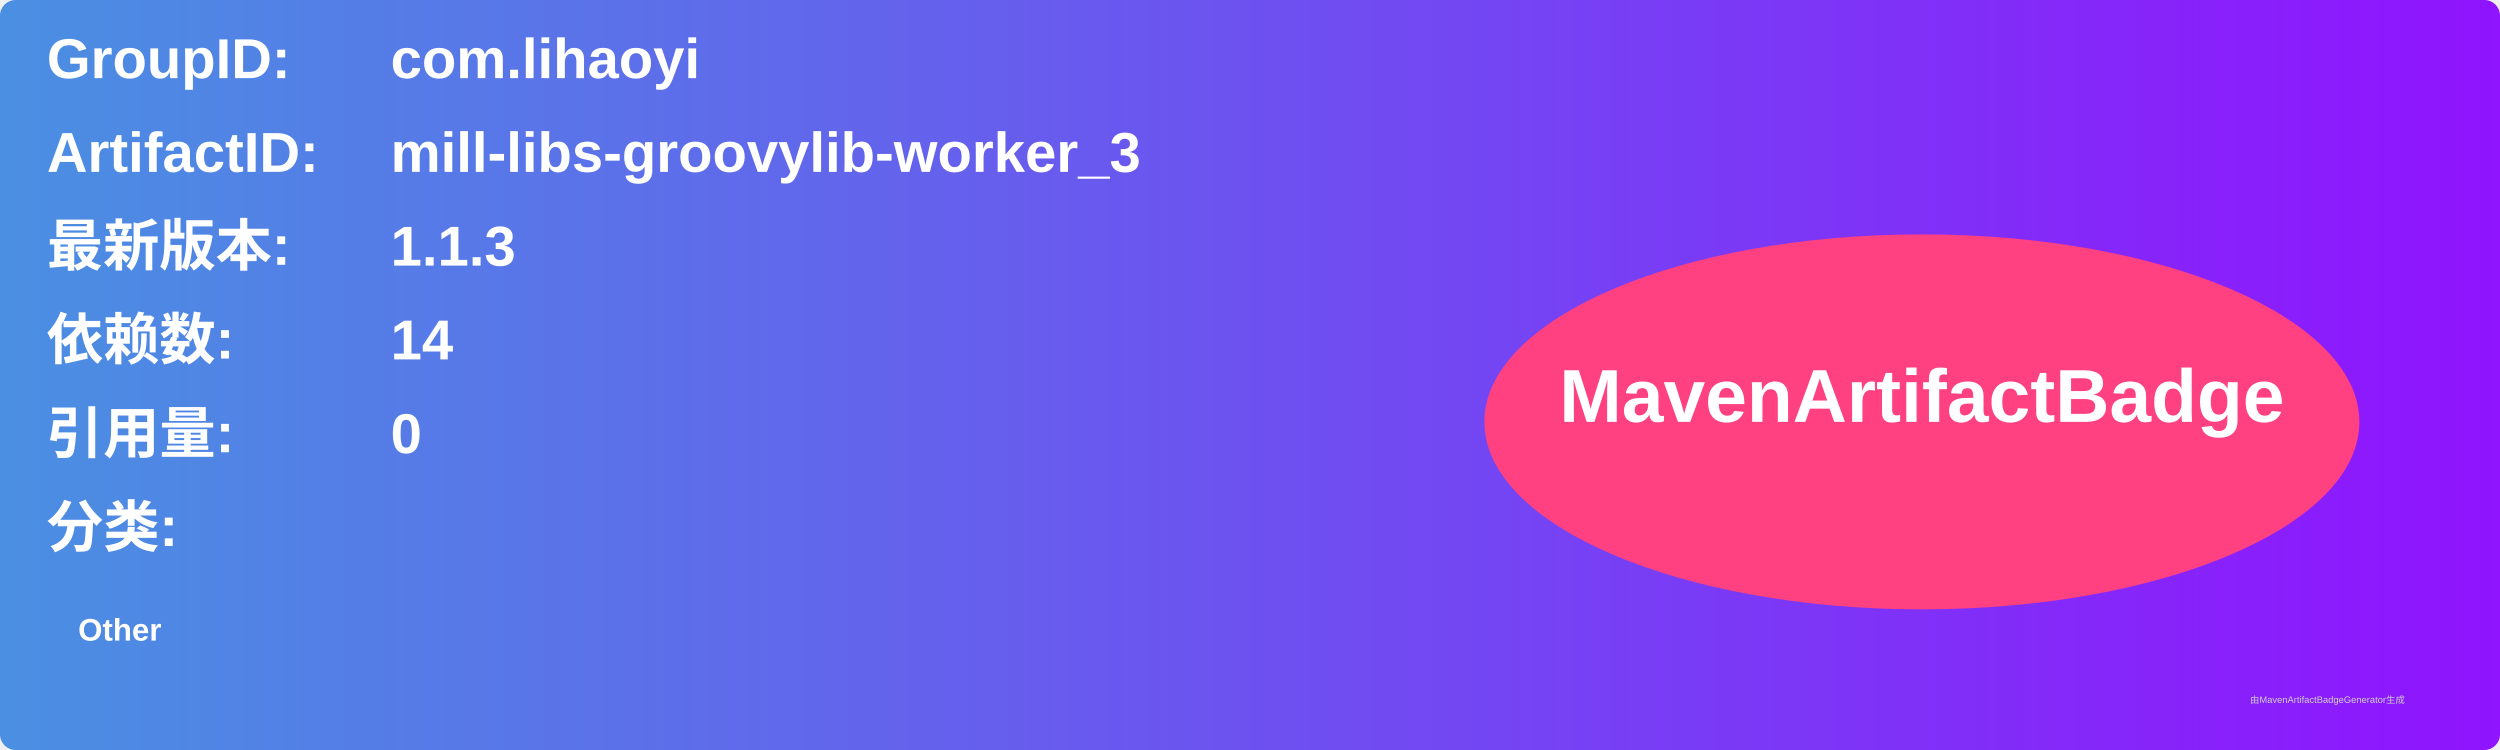
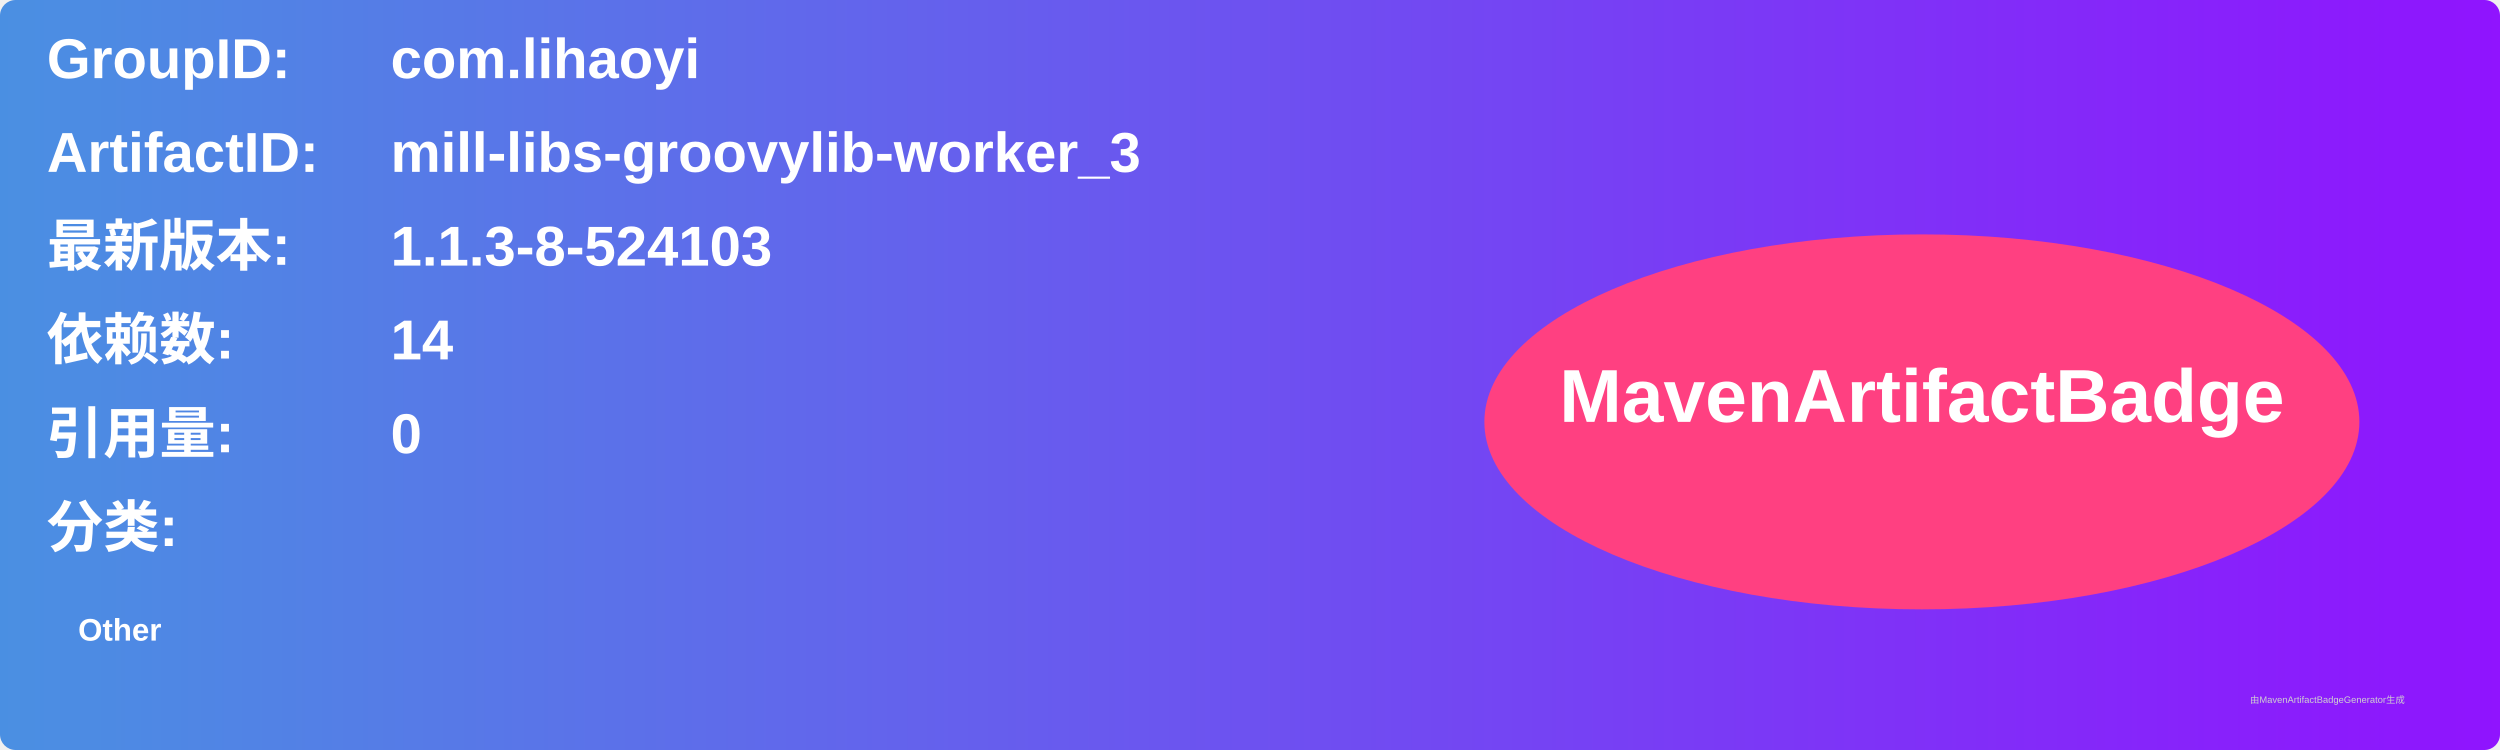
<svg xmlns="http://www.w3.org/2000/svg" width="800" height="240" viewBox="0 0 800 240">
  <linearGradient id="grad" x1="0%" y1="0%" x2="100%" y2="0%">
    <stop offset="0%" stop-color="#4a90e2" />
    <stop offset="100%" stop-color="#9013fe" />
  </linearGradient>
  <rect width="100%" height="100%" rx="5" ry="5" fill="url(#grad)" />
  <g transform="translate(15, 15)">
    <text x="0" y="10" font-family="Arial" font-size="18" fill="white" font-weight="bold" width="260">GroupID:</text>
    <text x="110" y="10" font-family="Arial" font-size="18" fill="white" font-weight="bold" width="460">com.lihaoyi</text>
    <text x="0" y="40" font-family="Arial" font-size="18" fill="white" font-weight="bold" width="260">ArtifactID:</text>
    <text x="110" y="40" font-family="Arial" font-size="18" fill="white" font-weight="bold" width="460">mill-libs-groovylib-worker_3</text>
    <text x="0" y="70" font-family="Arial" font-size="18" fill="white" font-weight="bold">最新版本:</text>
    <text x="110" y="70" font-family="Arial" font-size="18" fill="white" font-weight="bold">
-       <tspan font-weight="bold">1.1.3</tspan>
+       <tspan font-weight="bold">1.1.3-8-524103</tspan>
    </text>
    <text x="0" y="100" font-family="Arial" font-size="18" fill="white" font-weight="bold">依赖数: </text>
    <text x="110" y="100" font-family="Arial" font-size="18" fill="white">
      <tspan font-weight="bold">14</tspan>
    </text>
    <text x="0" y="130" font-family="Arial" font-size="18" fill="white" font-weight="bold">引用量: </text>
    <text x="110" y="130" font-family="Arial" font-size="18" fill="white">
      <tspan font-weight="bold">0</tspan>
    </text>
    <text x="0" y="160" font-family="Arial" font-size="18" fill="white" font-weight="bold">分类:</text>
    <text x="10" y="190" font-family="Arial" font-size="10" fill="white">
      <tspan font-weight="bold">Other</tspan>
    </text>
    <ellipse cx="600" cy="120" rx="140" ry="60" fill="#ff4081" />
    <text x="600" y="120" text-anchor="middle" font-family="Arial" font-size="24" fill="white" font-weight="bold">MavenArtifactBadge</text>
  </g>
  <text x="720" y="225" font-family="Arial" font-size="3" fill="#d0d0d0">由MavenArtifactBadgeGenerator生成</text>
</svg>
